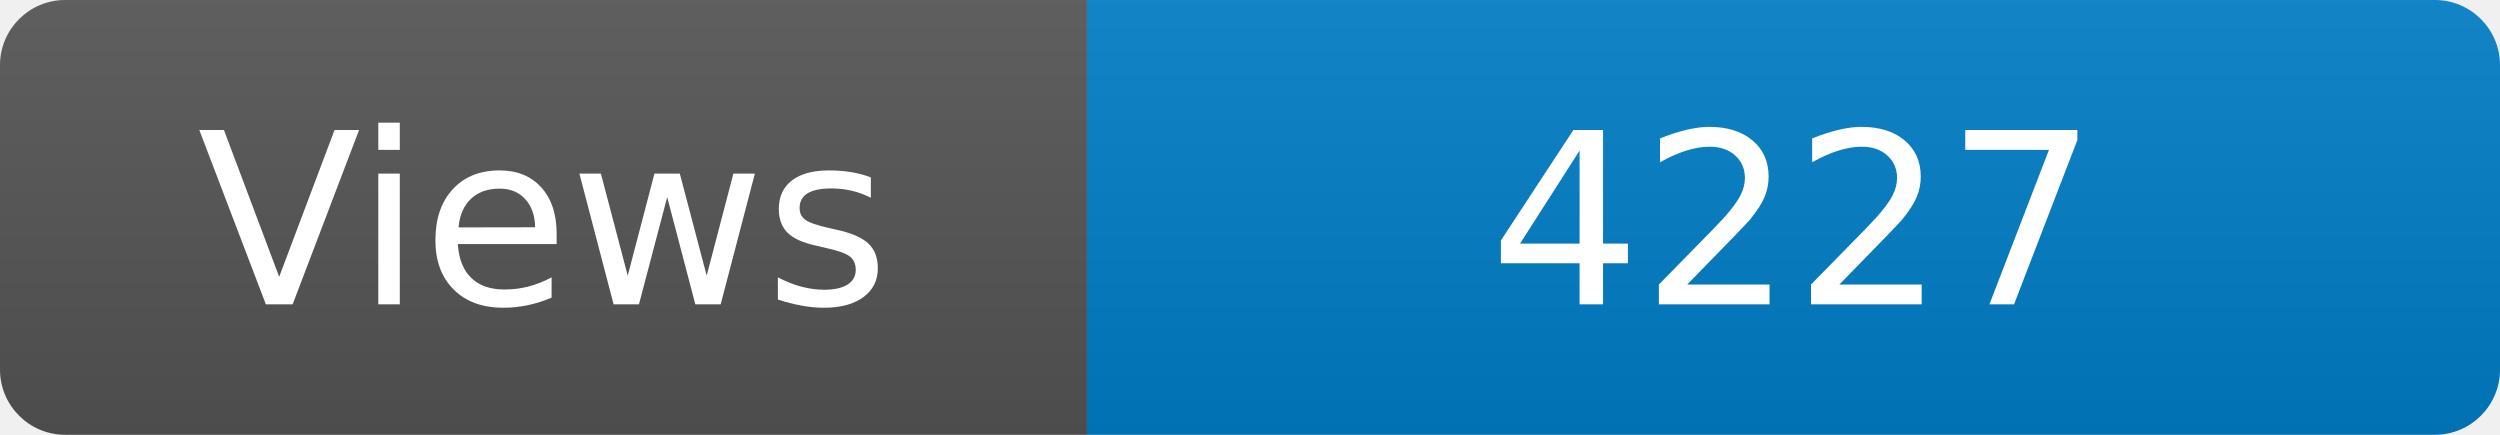
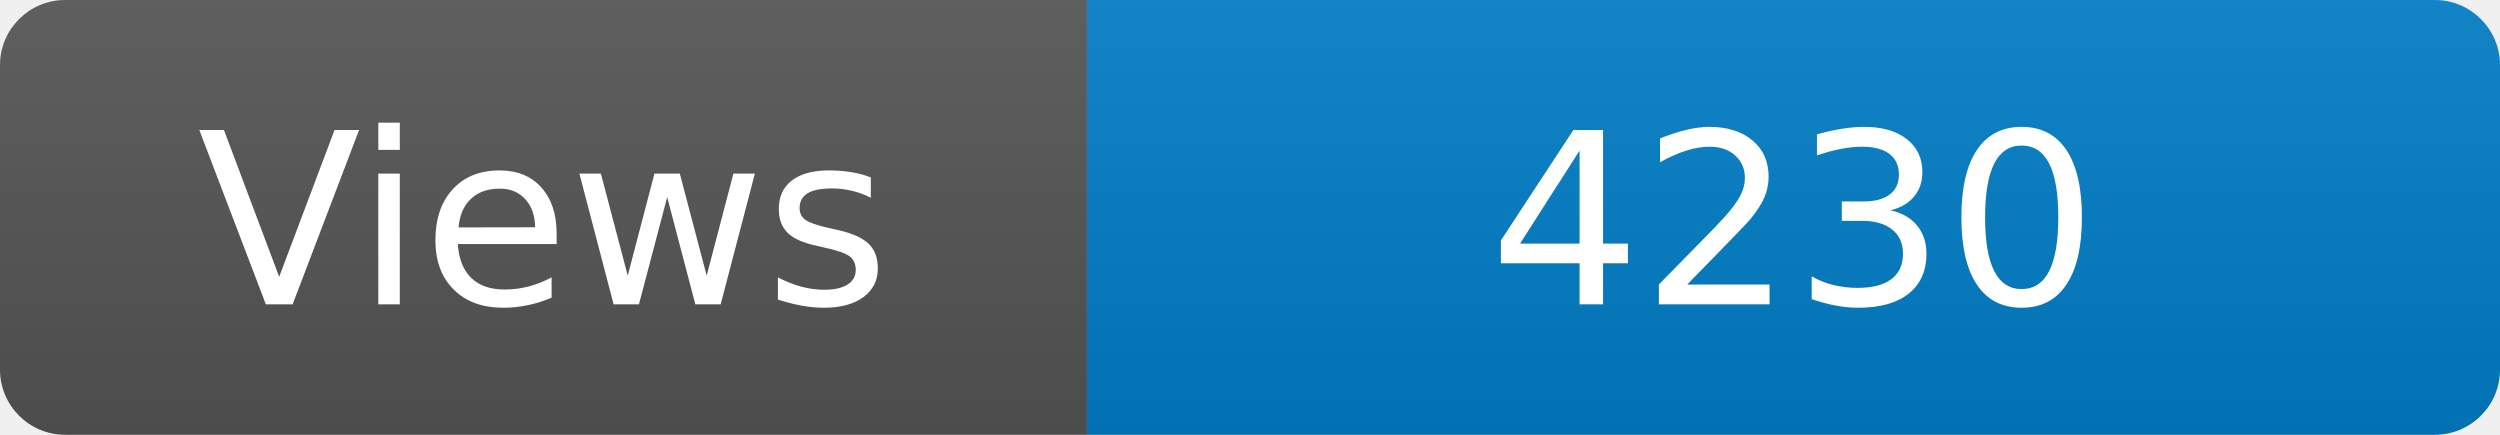
<svg xmlns="http://www.w3.org/2000/svg" width="115" height="20" role="img" aria-label="Maintained?: yes">
  <linearGradient id="s" x2="0" y2="100%">
    <stop offset="0" stop-color="#bbb" stop-opacity=".1" />
    <stop offset="1" stop-opacity=".1" />
  </linearGradient>
  <clipPath id="r">
    <rect width="115" height="20" rx="3" fill="#fff" />
  </clipPath>
  <g clip-path="url(#r)">
    <rect width="50" height="20" fill="#555" />
    <rect x="50" width="160" height="20" fill="#007ec6" />
    <rect width="115" height="20" fill="url(#s)" />
  </g>
  <g fill="#fff" text-anchor="middle" font-family="Verdana,Geneva,DejaVu Sans,sans-serif" font-size="110">
    <text x="250" y="140" transform="scale(.1)" fill="#fff">Views</text>
-     <text x="825" y="140" transform="scale(.1)" fill="#fff">4227</text>
+     <text x="825" y="140" transform="scale(.1)" fill="#fff">4230</text>
  </g>
</svg>
